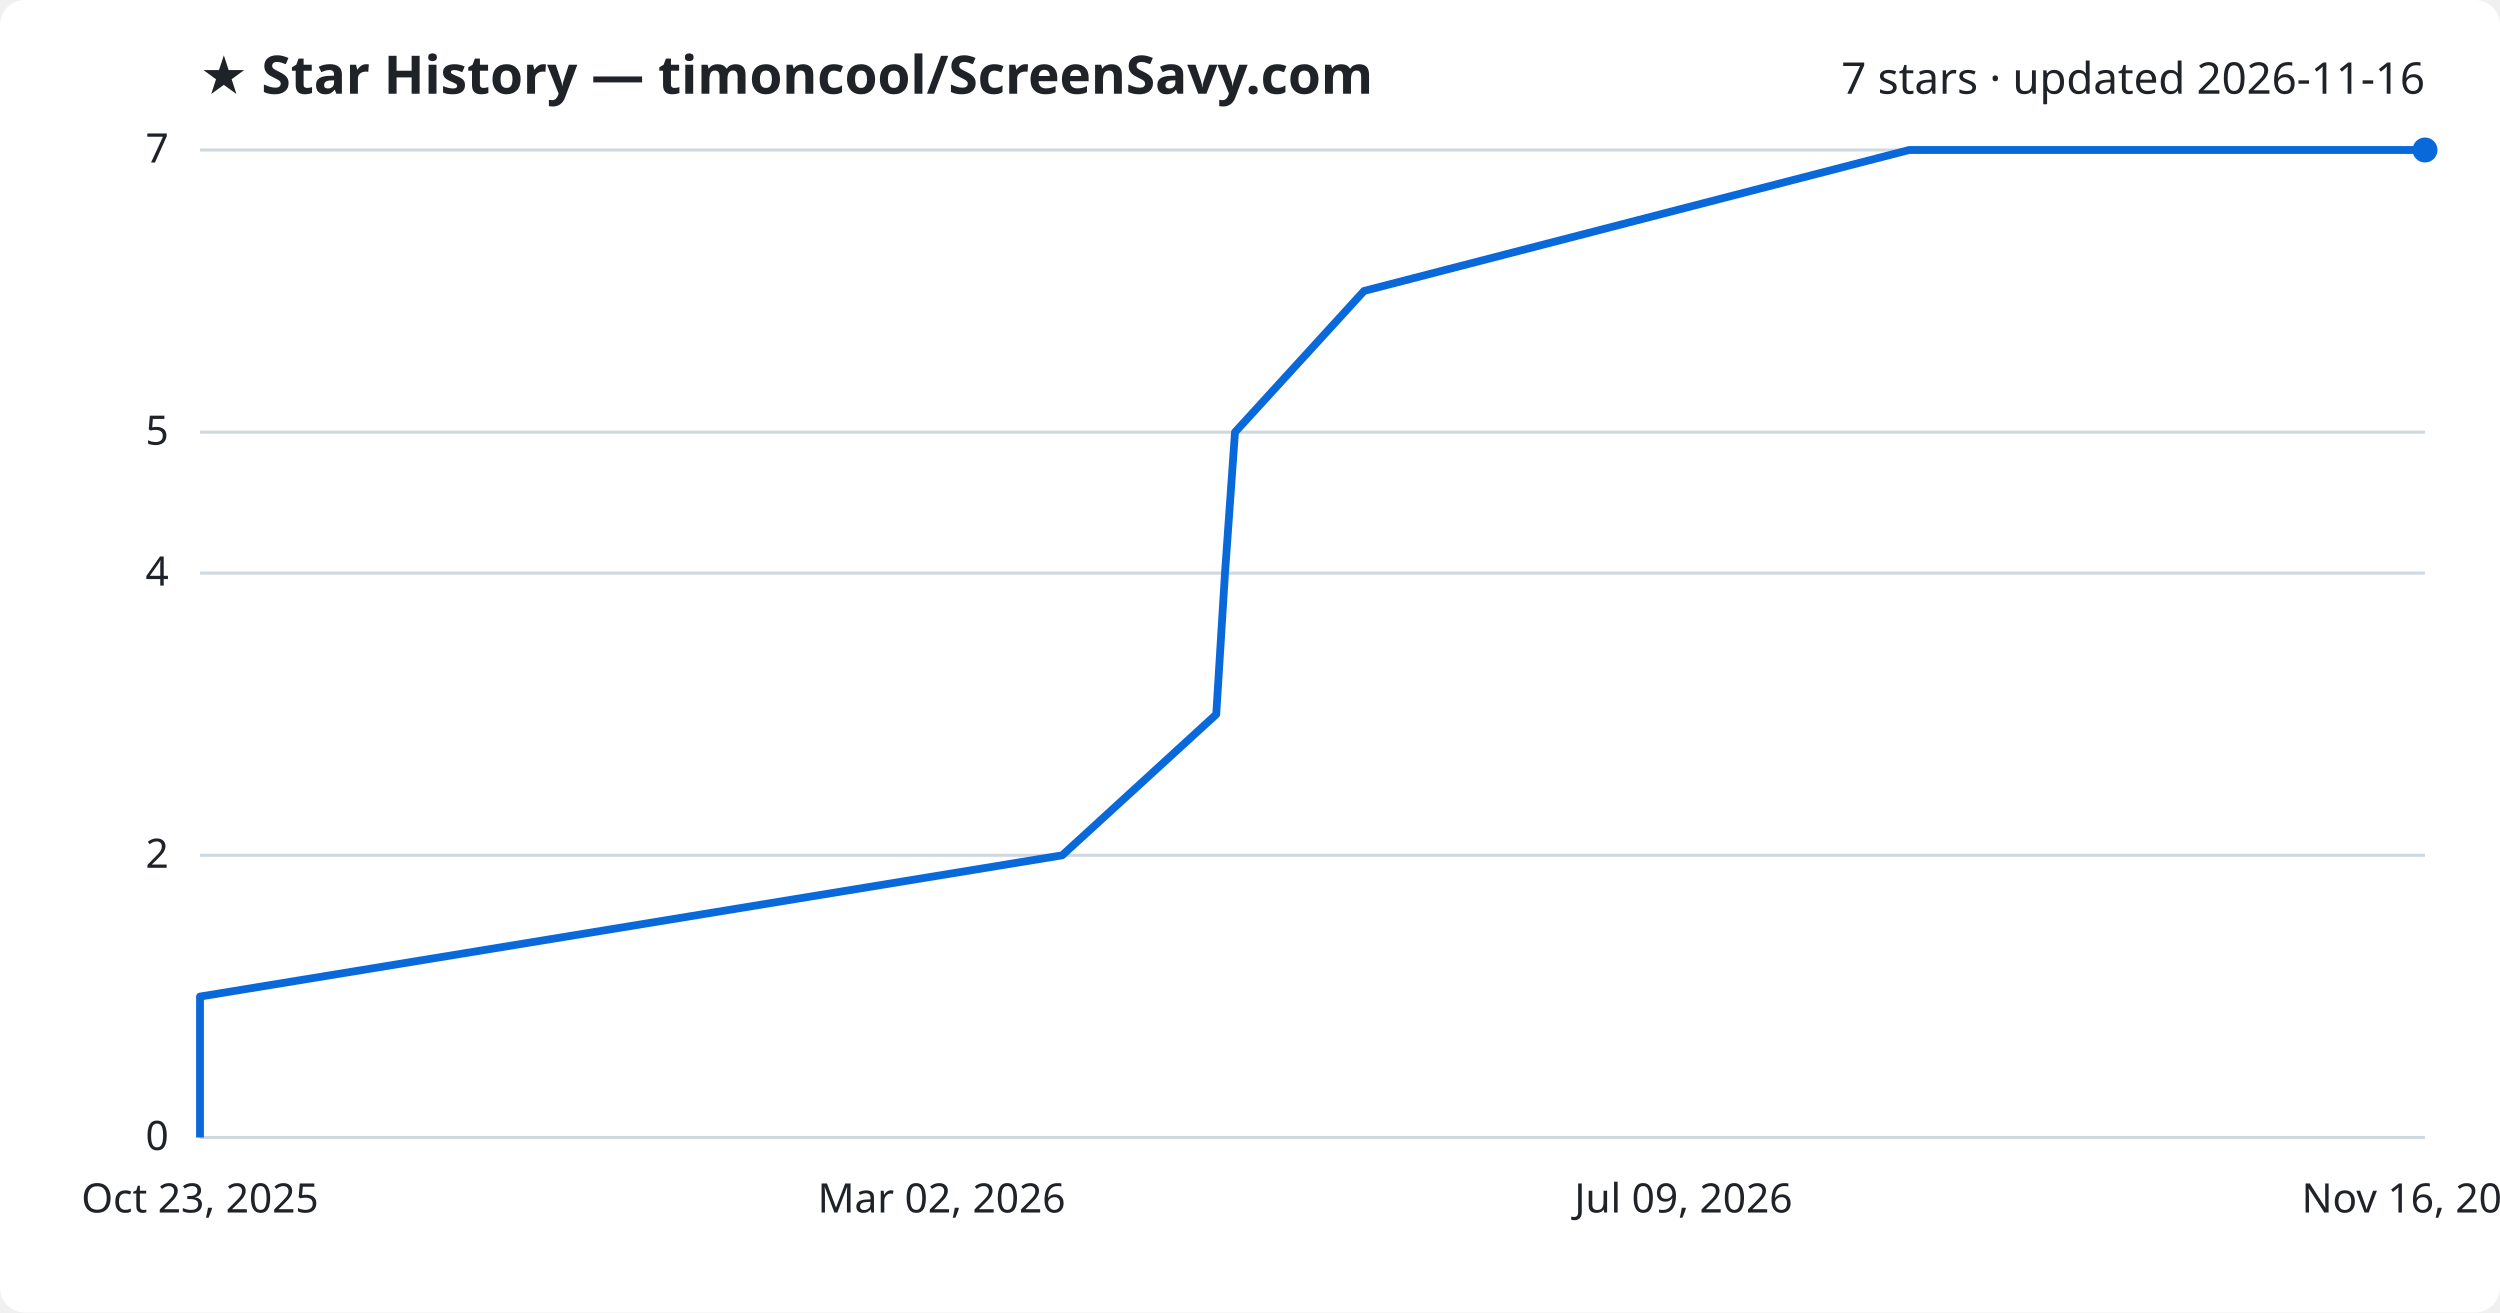
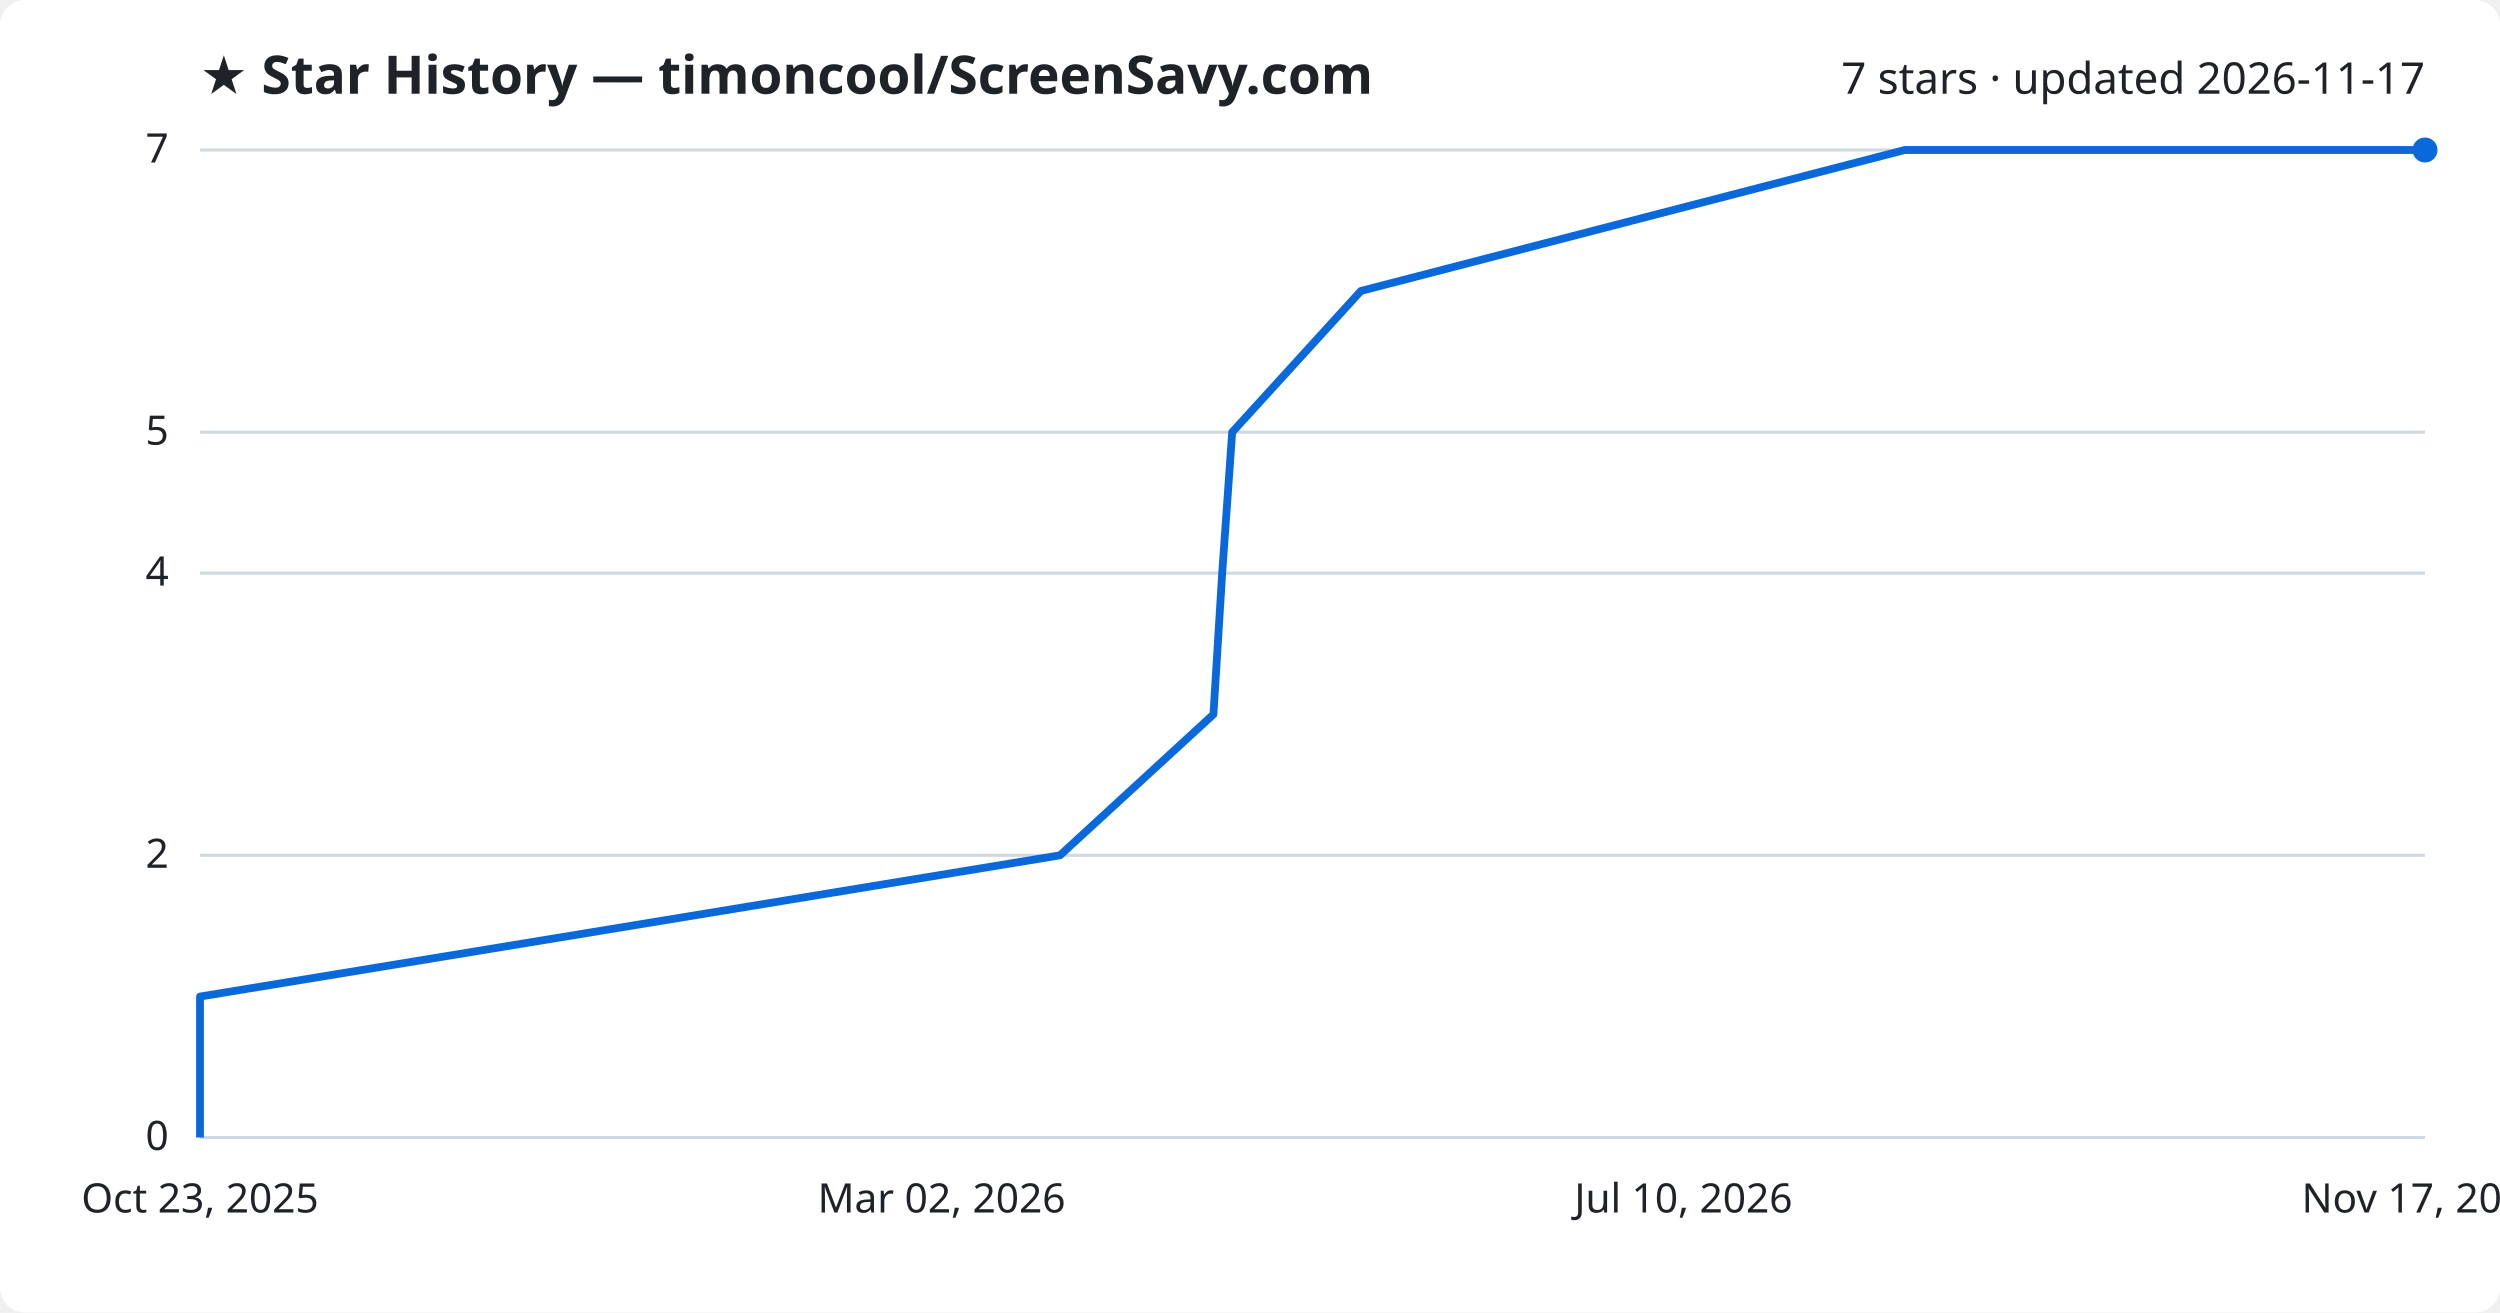
<svg xmlns="http://www.w3.org/2000/svg" viewBox="0 0 800 420" font-family="Segoe UI, sans-serif">
  <rect width="800" height="420" fill="#ffffff" rx="8" />
  <text x="64" y="30" fill="#1f2328" font-size="17" font-weight="700">★ Star History — timoncool/ScreenSavy.com</text>
-   <text x="776" y="30" fill="#1f2328" font-size="14" text-anchor="end">7 stars · updated 2026-11-16</text>
+   <text x="776" y="30" fill="#1f2328" font-size="14" text-anchor="end">7 stars · updated 2026-11-17</text>
  <line x1="64" y1="364.0" x2="776" y2="364.0" stroke="#d1d9e0" stroke-width="1" />
  <text x="54" y="368.0" fill="#1f2328" font-size="13" text-anchor="end">0</text>
  <line x1="64" y1="273.7" x2="776" y2="273.7" stroke="#d1d9e0" stroke-width="1" />
  <text x="54" y="277.7" fill="#1f2328" font-size="13" text-anchor="end">2</text>
  <line x1="64" y1="183.4" x2="776" y2="183.4" stroke="#d1d9e0" stroke-width="1" />
  <text x="54" y="187.4" fill="#1f2328" font-size="13" text-anchor="end">4</text>
  <line x1="64" y1="138.3" x2="776" y2="138.3" stroke="#d1d9e0" stroke-width="1" />
  <text x="54" y="142.3" fill="#1f2328" font-size="13" text-anchor="end">5</text>
  <line x1="64" y1="48.0" x2="776" y2="48.0" stroke="#d1d9e0" stroke-width="1" />
  <text x="54" y="52.0" fill="#1f2328" font-size="13" text-anchor="end">7</text>
-   <path d="M64.0,364.0 L64.0,318.9 L339.9,273.7 L389.2,228.6 L392.0,183.4 L395.2,138.3 L436.5,93.1 L610.9,48.0 L776.0,48.0" fill="none" stroke="#0969da" stroke-width="2.5" stroke-linejoin="round" />
+   <path d="M64.0,364.0 L64.0,318.9 L339.2,273.7 L388.3,228.6 L391.1,183.4 L394.3,138.3 L435.5,93.1 L609.5,48.0 L776.0,48.0" fill="none" stroke="#0969da" stroke-width="2.5" stroke-linejoin="round" />
  <circle cx="776.0" cy="48.0" r="4" fill="#0969da" />
  <text x="64.0" y="388" fill="#1f2328" font-size="13" text-anchor="middle">Oct 23, 2025</text>
  <text x="301.3" y="388" fill="#1f2328" font-size="13" text-anchor="middle">Mar 02, 2026</text>
-   <text x="538.7" y="388" fill="#1f2328" font-size="13" text-anchor="middle">Jul 09, 2026</text>
-   <text x="776.0" y="388" fill="#1f2328" font-size="13" text-anchor="middle">Nov 16, 2026</text>
+   <text x="538.7" y="388" fill="#1f2328" font-size="13" text-anchor="middle">Jul 10, 2026</text>
+   <text x="776.0" y="388" fill="#1f2328" font-size="13" text-anchor="middle">Nov 17, 2026</text>
</svg>
